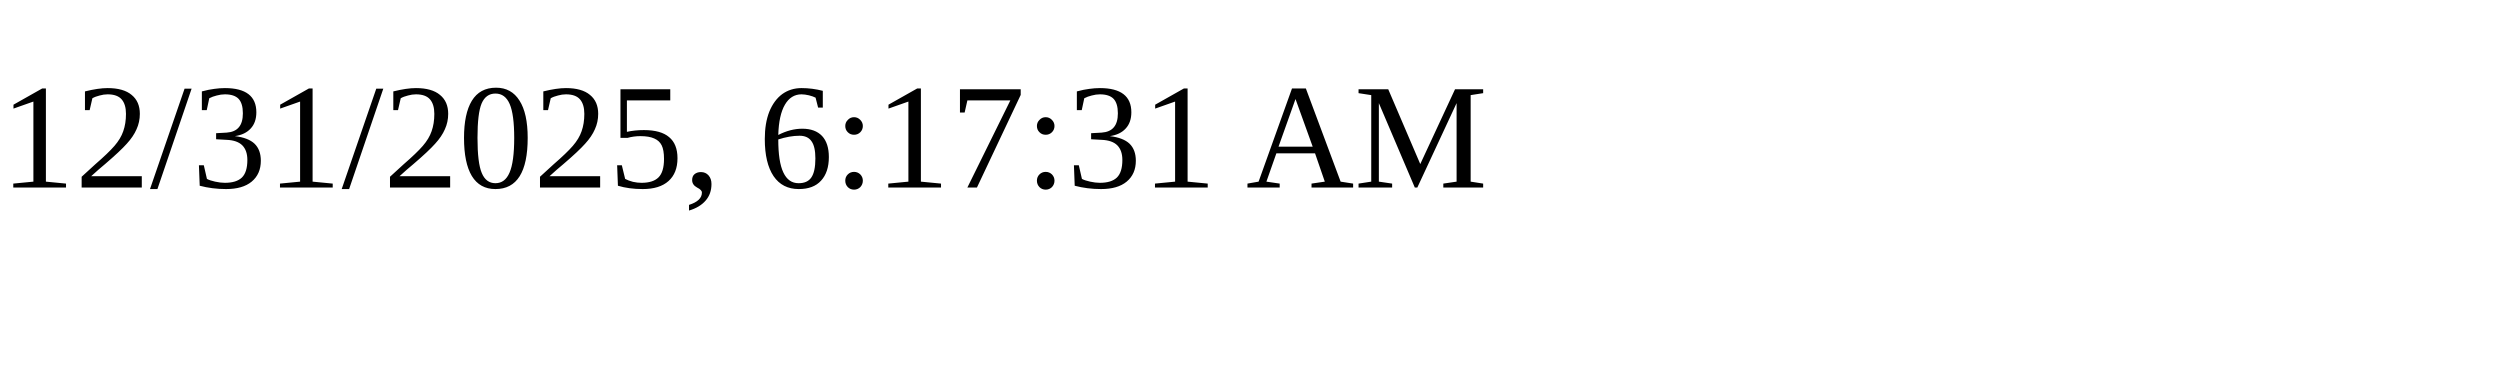
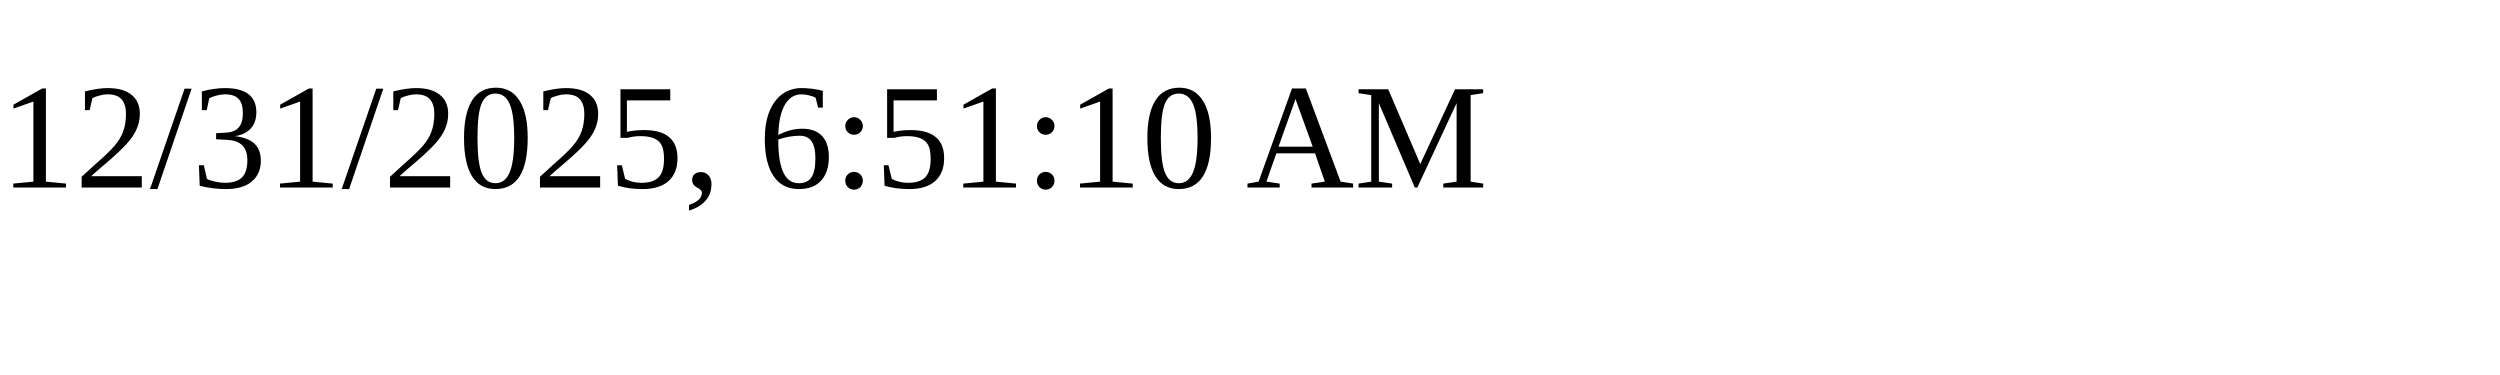
<svg xmlns="http://www.w3.org/2000/svg" height="30" width="200">
-   <text x="0" y="15">12/31/2025, 6:17:31 AM</text>
+   <text x="0" y="15">12/31/2025, 6:51:10 AM</text>
</svg>
